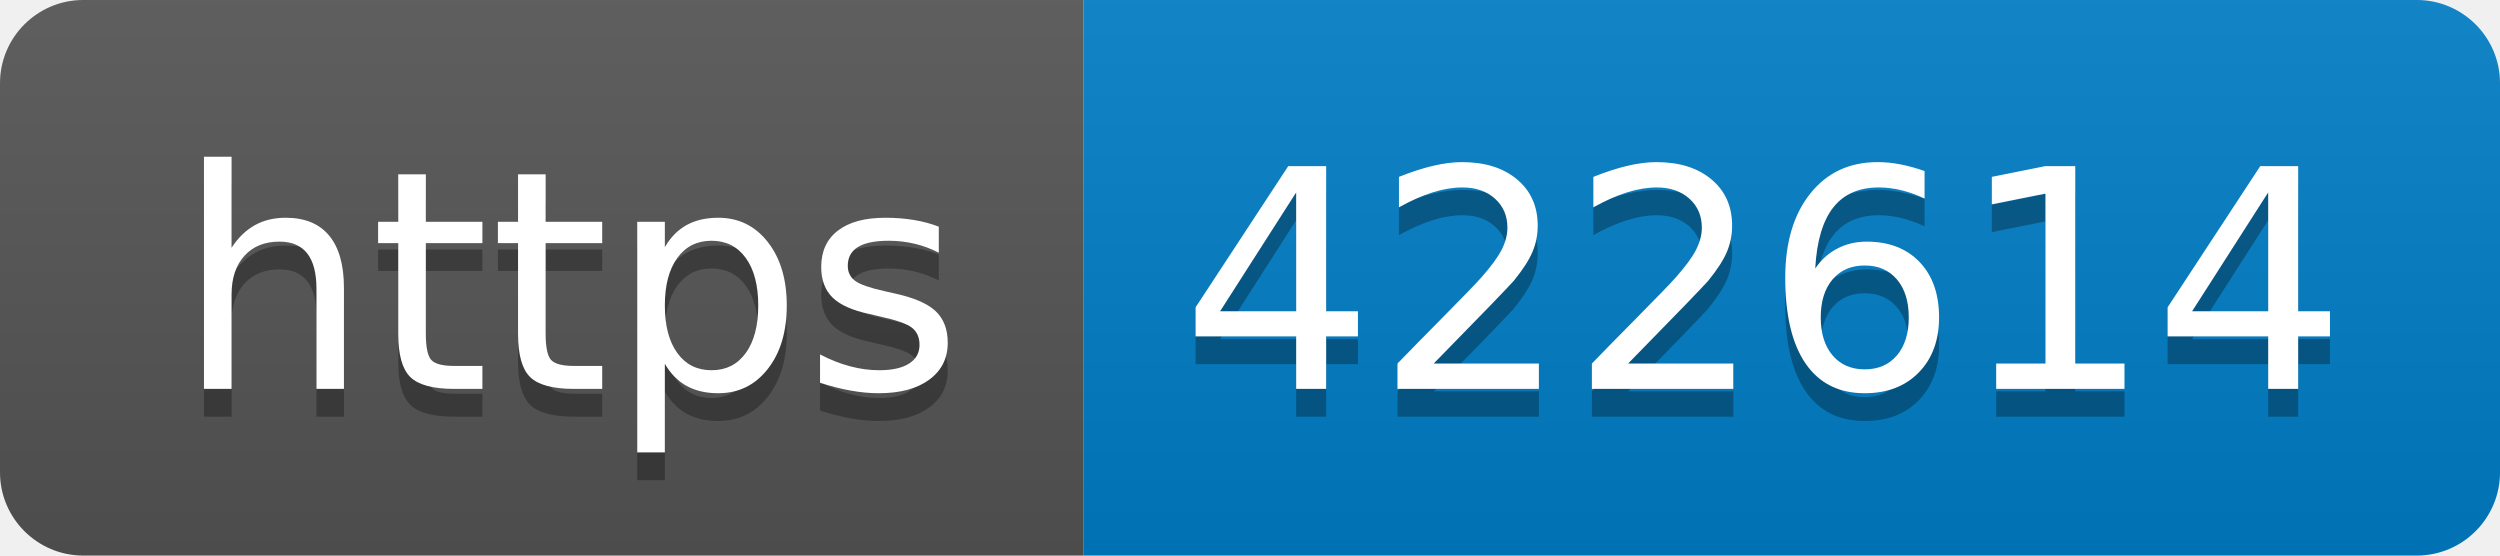
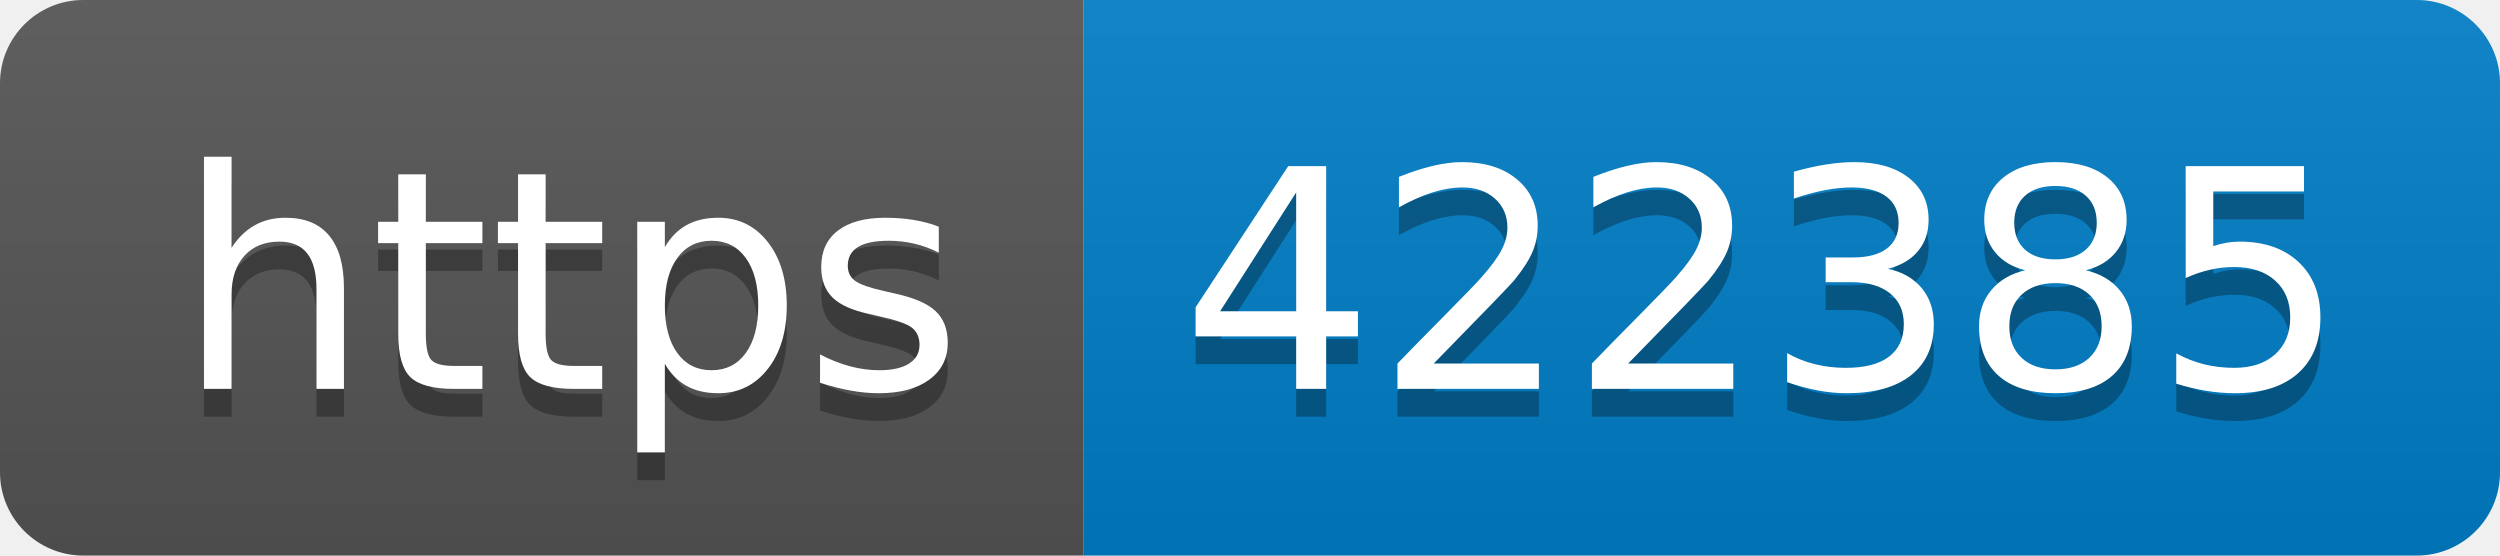
- <svg xmlns="http://www.w3.org/2000/svg" width="90" height="20" role="img" aria-label="https: 422614">
+ <svg xmlns="http://www.w3.org/2000/svg" width="90" height="20" role="img" aria-label="https: 422385">
  <linearGradient id="s" x2="0" y2="100%">
    <stop offset="0" stop-color="#bbb" stop-opacity=".1" />
    <stop offset="1" stop-opacity=".1" />
  </linearGradient>
  <clipPath id="r">
    <rect width="90" height="20" rx="3" fill="#fff" />
  </clipPath>
  <g clip-path="url(#r)">
    <rect width="39" height="20" fill="#555" />
    <rect x="39" width="51" height="20" fill="#007ec6" />
    <rect width="90" height="20" fill="url(#s)" />
  </g>
  <g fill="#fff" text-anchor="middle" font-family="Verdana,Geneva,DejaVu Sans,sans-serif" text-rendering="geometricPrecision" font-size="110">
    <text aria-hidden="true" x="205" y="150" fill="#010101" fill-opacity=".3" transform="scale(.1)" textLength="290">https</text>
    <text x="205" y="140" transform="scale(.1)" fill="#fff" textLength="290">https</text>
-     <text aria-hidden="true" x="635" y="150" fill="#010101" fill-opacity=".3" transform="scale(.1)" textLength="410">422614</text>
-     <text x="635" y="140" transform="scale(.1)" fill="#fff" textLength="410">422614</text>
+     <text aria-hidden="true" x="635" y="150" fill="#010101" fill-opacity=".3" transform="scale(.1)" textLength="410">422385</text>
+     <text x="635" y="140" transform="scale(.1)" fill="#fff" textLength="410">422385</text>
  </g>
</svg>
